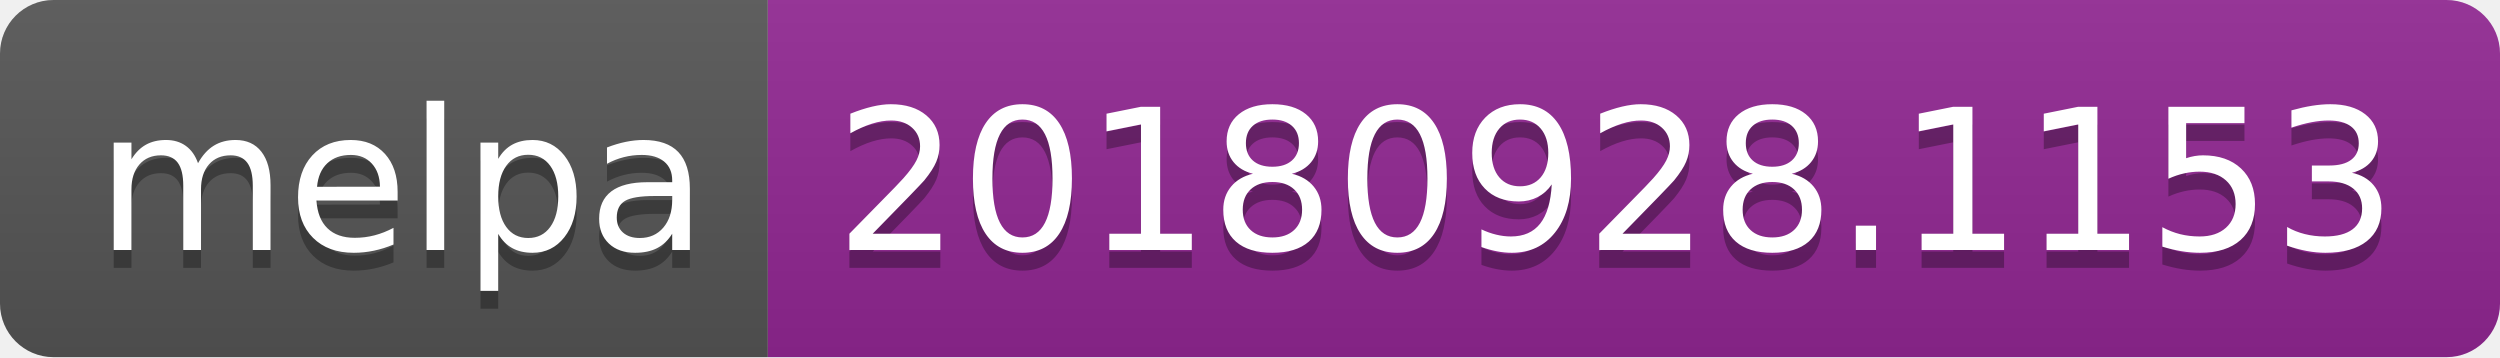
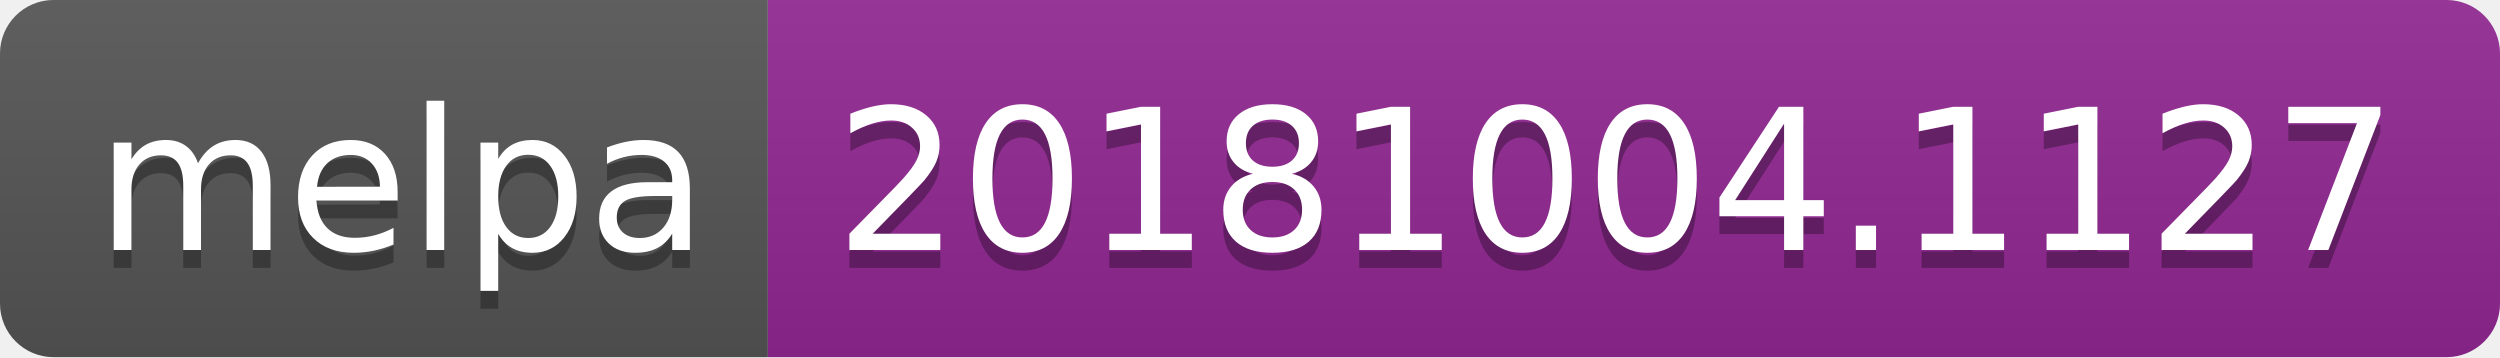
<svg xmlns="http://www.w3.org/2000/svg" width="140" height="20">
  <linearGradient id="b" x2="0" y2="100%">
    <stop offset="0" stop-color="#bbb" stop-opacity=".1" />
    <stop offset="1" stop-opacity=".1" />
  </linearGradient>
  <clipPath id="a">
    <rect width="140" height="20" rx="3" fill="#fff" />
  </clipPath>
  <g clip-path="url(#a)">
    <path fill="#555" d="M0 0h43v20H0z" />
    <path fill="#922793" d="M43 0h97v20H43z" />
    <path fill="url(#b)" d="M0 0h140v20H0z" />
  </g>
  <g fill="#fff" text-anchor="middle" font-family="DejaVu Sans,Verdana,Geneva,sans-serif" font-size="110">
    <text x="225" y="150" fill="#010101" fill-opacity=".3" transform="scale(.1)" textLength="330">melpa</text>
    <text x="225" y="140" transform="scale(.1)" textLength="330">melpa</text>
-     <text x="905" y="150" fill="#010101" fill-opacity=".3" transform="scale(.1)" textLength="870">20180928.1153</text>
-     <text x="905" y="140" transform="scale(.1)" textLength="870">20180928.1153</text>
+     <text x="905" y="150" fill="#010101" fill-opacity=".3" transform="scale(.1)" textLength="870">20181004.1127</text>
+     <text x="905" y="140" transform="scale(.1)" textLength="870">20181004.1127</text>
  </g>
</svg>
